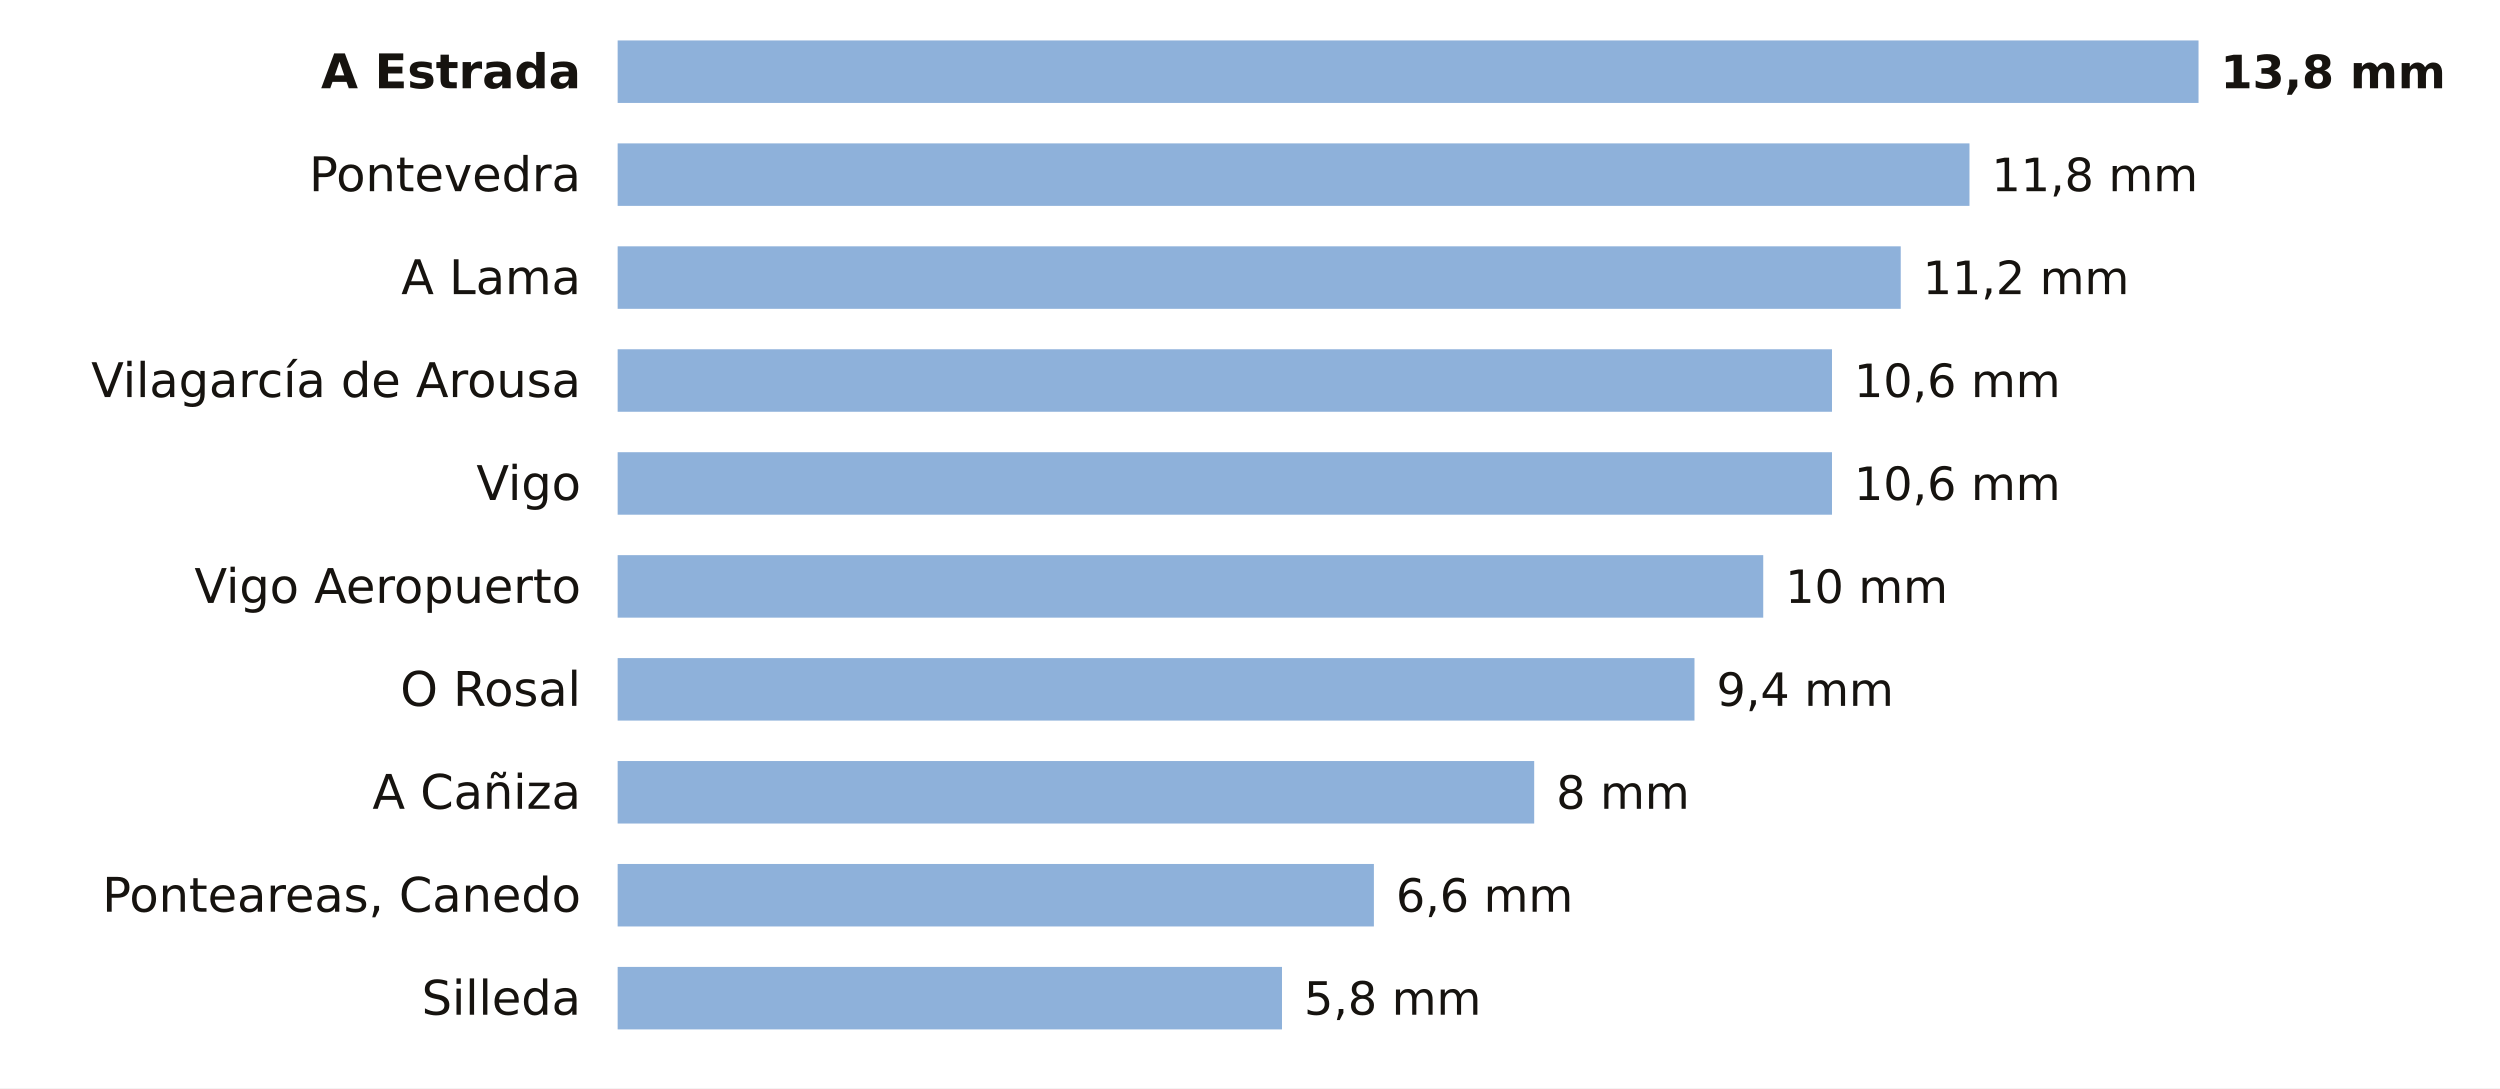
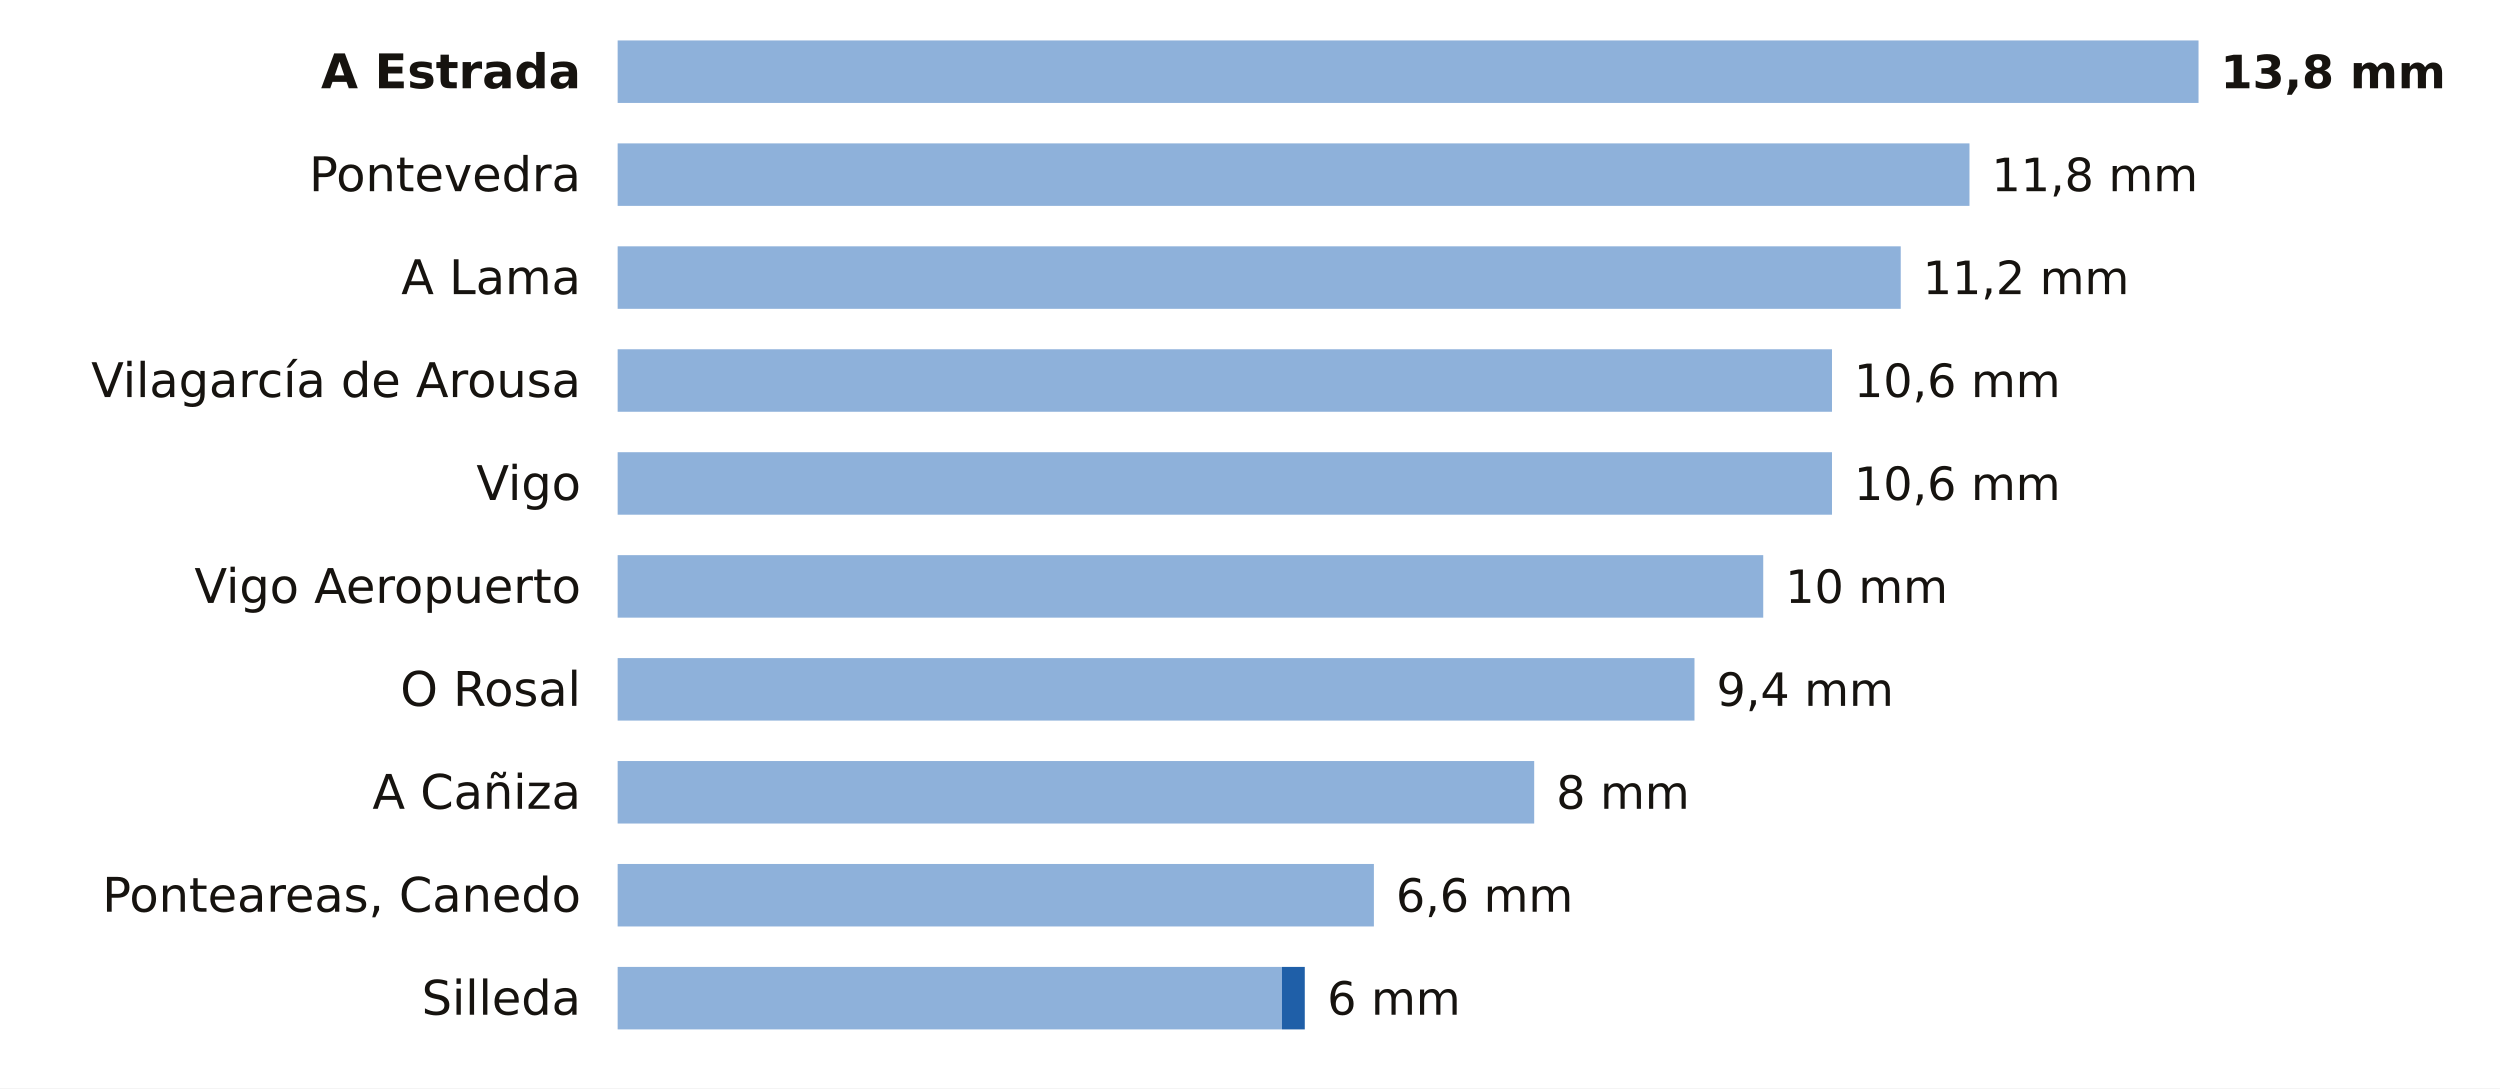
<svg xmlns="http://www.w3.org/2000/svg" viewBox="0 0 680 296" width="680" height="296" role="img" aria-label="La lluvia de los últimos 7 días en las estaciones de AEMET de Pontevedra">
  <rect width="680" height="296" fill="#FFFFFF" />
  <text x="158.0" y="24.0" font-size="13" fill="#16130F" text-anchor="end" font-weight="600" font-family="Public Sans, DejaVu Sans, Arial, sans-serif">A Estrada</text>
  <rect x="168" y="11" width="430.0" height="17" fill="#8EB1DA" />
  <text x="604.0" y="24.0" font-size="12.5" fill="#16130F" text-anchor="start" font-weight="700" font-family="Public Sans, DejaVu Sans, Arial, sans-serif">13,8 mm</text>
  <text x="158.0" y="52.0" font-size="13" fill="#16130F" text-anchor="end" font-weight="400" font-family="Public Sans, DejaVu Sans, Arial, sans-serif">Pontevedra</text>
  <rect x="168" y="39" width="367.7" height="17" fill="#8EB1DA" />
  <text x="541.7" y="52.0" font-size="12.5" fill="#16130F" text-anchor="start" font-weight="500" font-family="Public Sans, DejaVu Sans, Arial, sans-serif">11,8 mm</text>
  <text x="158.0" y="80.0" font-size="13" fill="#16130F" text-anchor="end" font-weight="400" font-family="Public Sans, DejaVu Sans, Arial, sans-serif">A Lama</text>
  <rect x="168" y="67" width="349.0" height="17" fill="#8EB1DA" />
  <text x="523.0" y="80.0" font-size="12.5" fill="#16130F" text-anchor="start" font-weight="500" font-family="Public Sans, DejaVu Sans, Arial, sans-serif">11,2 mm</text>
  <text x="158.0" y="108.0" font-size="13" fill="#16130F" text-anchor="end" font-weight="400" font-family="Public Sans, DejaVu Sans, Arial, sans-serif">Vilagarcía de Arousa</text>
  <rect x="168" y="95" width="330.3" height="17" fill="#8EB1DA" />
  <text x="504.3" y="108.0" font-size="12.5" fill="#16130F" text-anchor="start" font-weight="500" font-family="Public Sans, DejaVu Sans, Arial, sans-serif">10,6 mm</text>
  <text x="158.0" y="136.0" font-size="13" fill="#16130F" text-anchor="end" font-weight="400" font-family="Public Sans, DejaVu Sans, Arial, sans-serif">Vigo</text>
  <rect x="168" y="123" width="330.3" height="17" fill="#8EB1DA" />
  <text x="504.3" y="136.0" font-size="12.5" fill="#16130F" text-anchor="start" font-weight="500" font-family="Public Sans, DejaVu Sans, Arial, sans-serif">10,6 mm</text>
  <text x="158.0" y="164.0" font-size="13" fill="#16130F" text-anchor="end" font-weight="400" font-family="Public Sans, DejaVu Sans, Arial, sans-serif">Vigo Aeropuerto</text>
  <rect x="168" y="151" width="311.6" height="17" fill="#8EB1DA" />
  <text x="485.6" y="164.0" font-size="12.5" fill="#16130F" text-anchor="start" font-weight="500" font-family="Public Sans, DejaVu Sans, Arial, sans-serif">10 mm</text>
  <text x="158.0" y="192.0" font-size="13" fill="#16130F" text-anchor="end" font-weight="400" font-family="Public Sans, DejaVu Sans, Arial, sans-serif">O Rosal</text>
  <rect x="168" y="179" width="292.9" height="17" fill="#8EB1DA" />
  <text x="466.9" y="192.0" font-size="12.5" fill="#16130F" text-anchor="start" font-weight="500" font-family="Public Sans, DejaVu Sans, Arial, sans-serif">9,4 mm</text>
  <text x="158.0" y="220.0" font-size="13" fill="#16130F" text-anchor="end" font-weight="400" font-family="Public Sans, DejaVu Sans, Arial, sans-serif">A Cañiza</text>
  <rect x="168" y="207" width="249.3" height="17" fill="#8EB1DA" />
  <text x="423.3" y="220.0" font-size="12.5" fill="#16130F" text-anchor="start" font-weight="500" font-family="Public Sans, DejaVu Sans, Arial, sans-serif">8 mm</text>
  <text x="158.0" y="248.0" font-size="13" fill="#16130F" text-anchor="end" font-weight="400" font-family="Public Sans, DejaVu Sans, Arial, sans-serif">Ponteareas, Canedo</text>
  <rect x="168" y="235" width="205.7" height="17" fill="#8EB1DA" />
  <text x="379.7" y="248.0" font-size="12.5" fill="#16130F" text-anchor="start" font-weight="500" font-family="Public Sans, DejaVu Sans, Arial, sans-serif">6,6 mm</text>
  <text x="158.0" y="276.0" font-size="13" fill="#16130F" text-anchor="end" font-weight="400" font-family="Public Sans, DejaVu Sans, Arial, sans-serif">Silleda</text>
  <rect x="168" y="263" width="180.7" height="17" fill="#8EB1DA" />
-   <text x="354.7" y="276.0" font-size="12.5" fill="#16130F" text-anchor="start" font-weight="500" font-family="Public Sans, DejaVu Sans, Arial, sans-serif">5,8 mm</text>
+   <rect x="348.7" y="263" width="6.2" height="17" fill="#1F5FA8" />
+   <text x="361.0" y="276.0" font-size="12.5" fill="#16130F" text-anchor="start" font-weight="500" font-family="Public Sans, DejaVu Sans, Arial, sans-serif">6 mm</text>
</svg>
